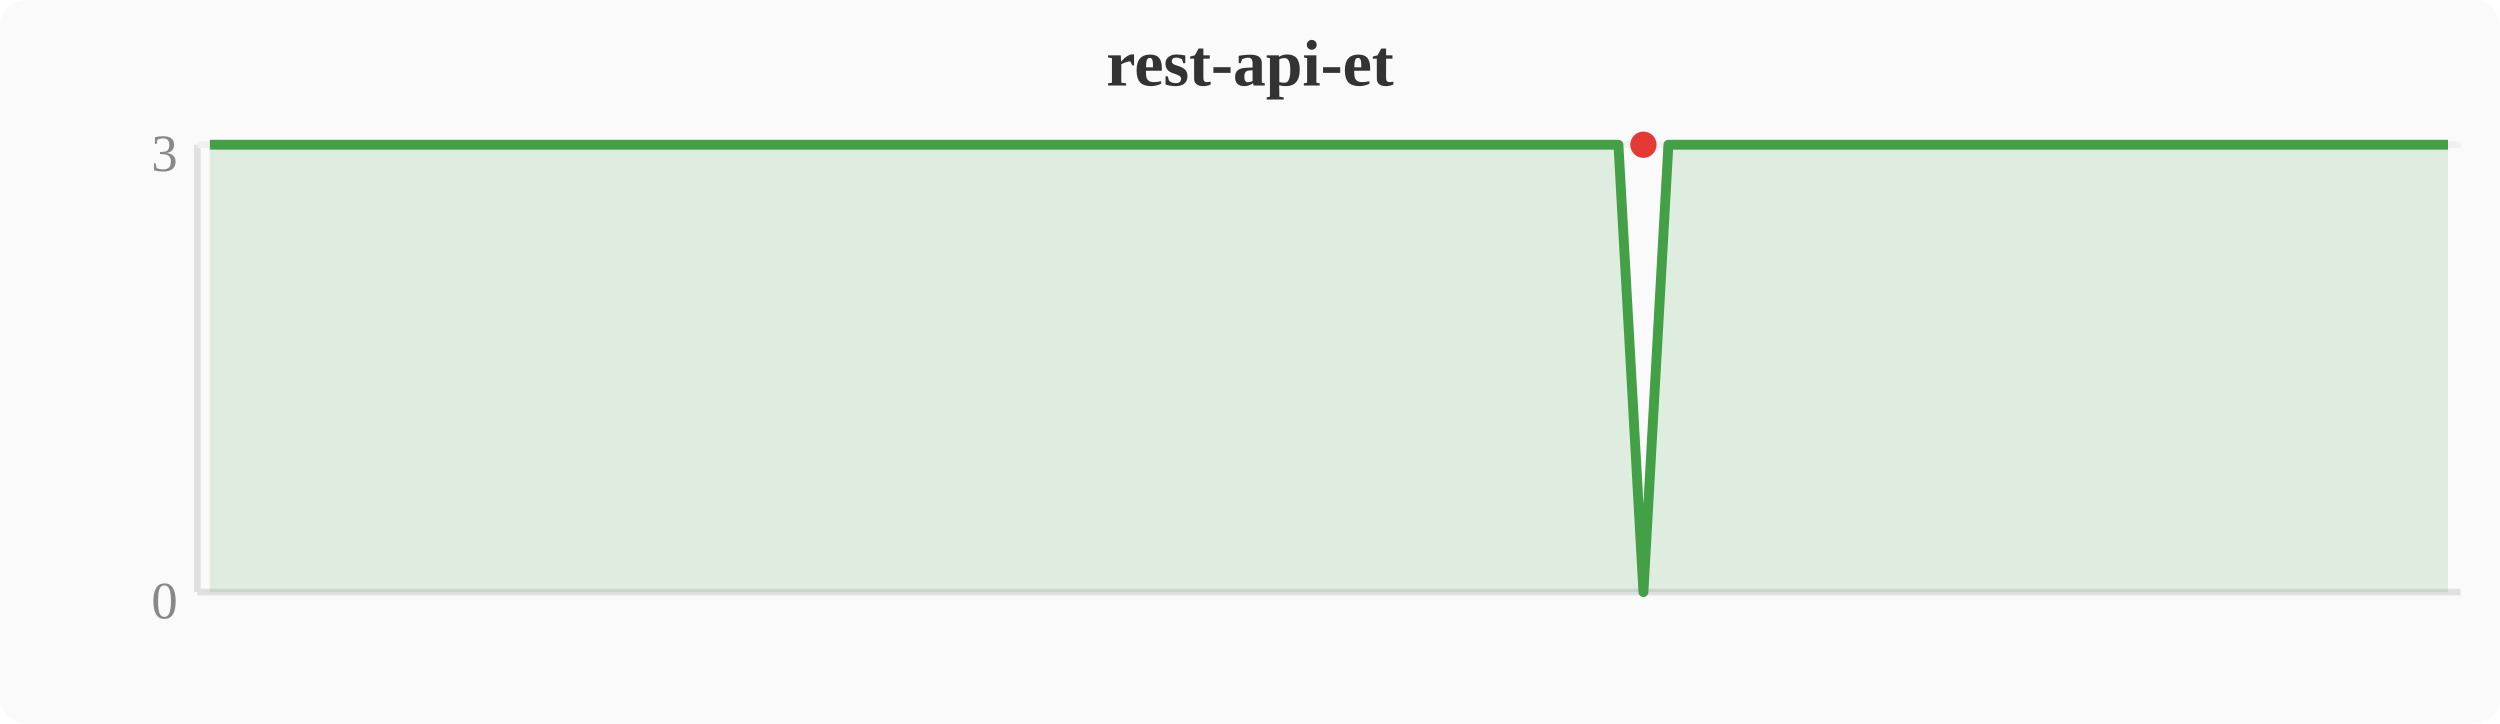
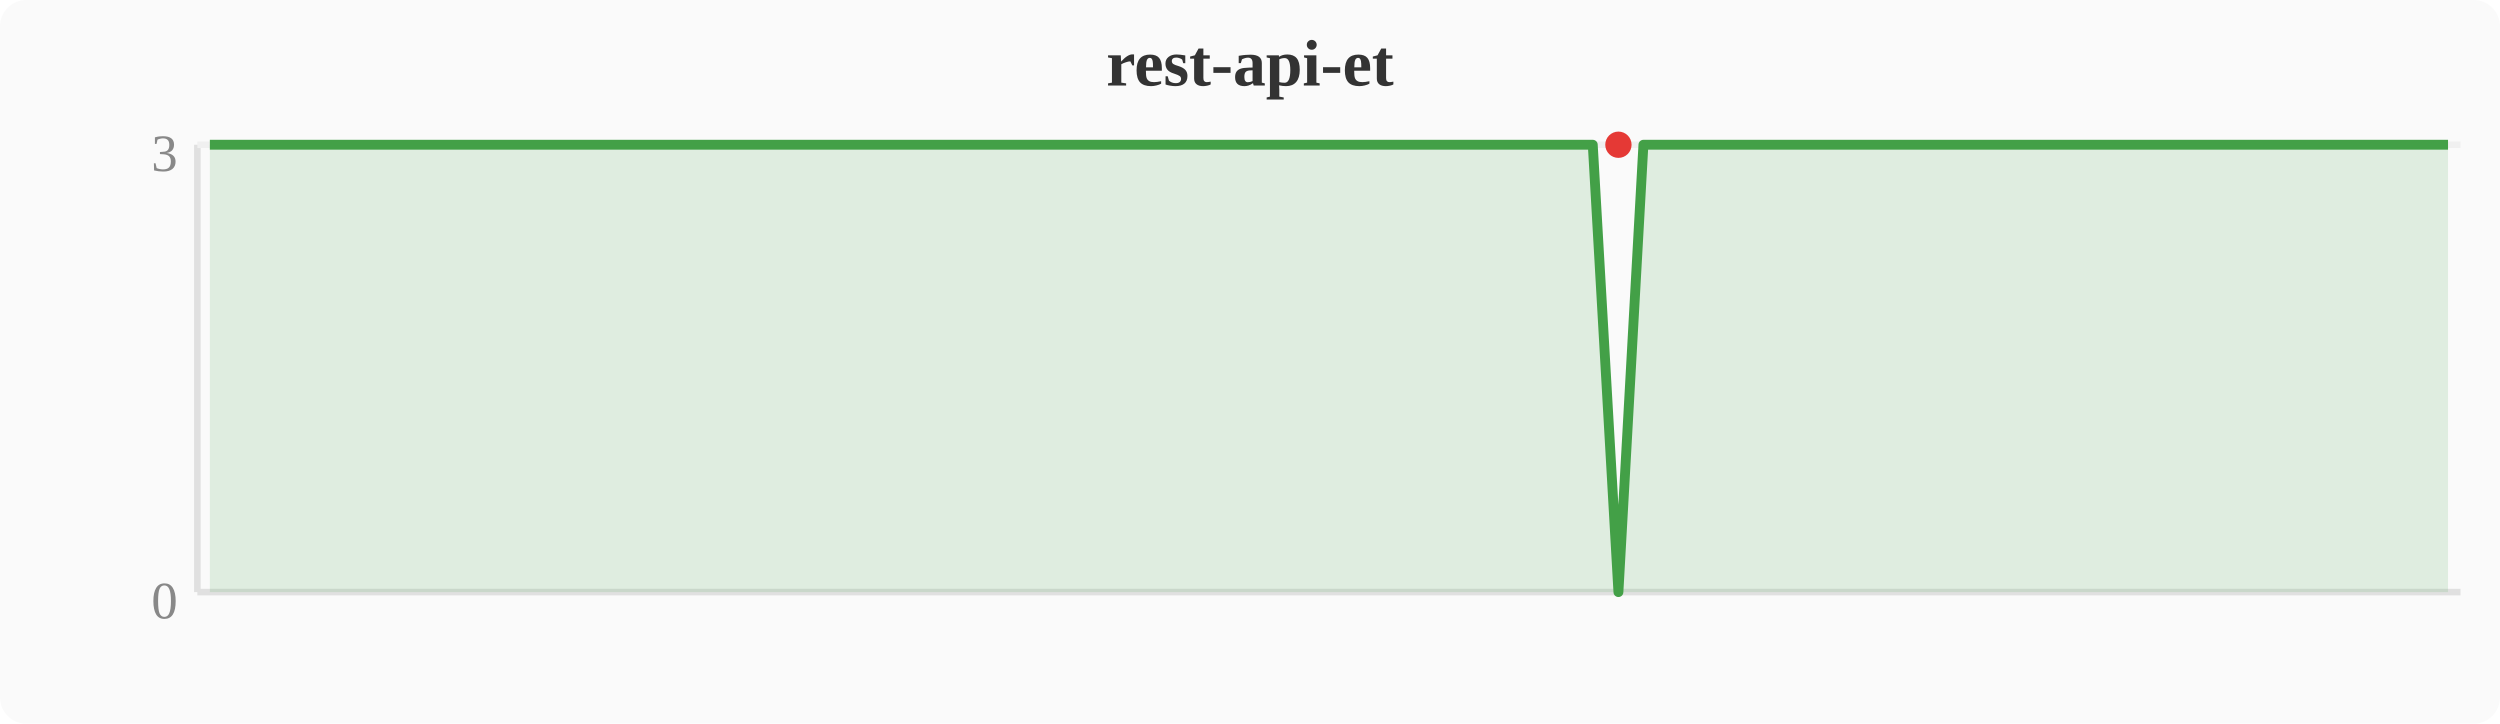
<svg xmlns="http://www.w3.org/2000/svg" width="380" height="110" viewBox="0 0 380 110">
  <rect width="380" height="110" fill="#fafafa" rx="4" />
  <text x="190" y="13" text-anchor="middle" font-size="10" font-weight="bold" fill="#333">rest-api-et</text>
  <line x1="30" y1="22" x2="30" y2="90" stroke="#e0e0e0" stroke-width="1" />
  <line x1="30" y1="90" x2="374" y2="90" stroke="#e0e0e0" stroke-width="1" />
  <line x1="30" y1="22" x2="374" y2="22" stroke="#f0f0f0" stroke-width="1" />
  <text x="27" y="94" text-anchor="end" font-size="8" fill="#888">0</text>
  <text x="27" y="26" text-anchor="end" font-size="8" fill="#888">3</text>
-   <polygon points="31.9,22.0 35.7,22.0 39.6,22.0 43.4,22.0 47.2,22.0 51.0,22.0 54.8,22.0 58.7,22.0 62.5,22.0 66.3,22.0 70.1,22.0 74.0,22.0 77.8,22.0 81.6,22.0 85.4,22.0 89.2,22.0 93.1,22.0 96.9,22.0 100.7,22.0 104.5,22.0 108.4,22.0 112.2,22.0 116.0,22.0 119.8,22.0 123.6,22.0 127.5,22.0 131.3,22.0 135.1,22.0 138.9,22.0 142.8,22.0 146.6,22.0 150.4,22.0 154.2,22.0 158.0,22.0 161.9,22.0 165.7,22.0 169.5,22.0 173.3,22.0 177.2,22.0 181.0,22.0 184.8,22.0 188.6,22.0 192.4,22.0 196.3,22.0 200.1,22.0 203.9,22.0 207.7,22.0 211.6,22.0 215.4,22.0 219.2,22.0 223.0,22.0 226.8,22.0 230.7,22.0 234.5,22.0 238.3,22.0 242.1,22.0 246.0,22.0 249.8,90.0 253.6,22.0 257.4,22.0 261.2,22.0 265.1,22.0 268.9,22.0 272.7,22.0 276.5,22.0 280.4,22.0 284.2,22.0 288.0,22.0 291.8,22.0 295.6,22.0 299.5,22.0 303.3,22.0 307.1,22.0 310.9,22.0 314.8,22.0 318.6,22.0 322.4,22.0 326.2,22.0 330.0,22.0 333.9,22.0 337.7,22.0 341.5,22.0 345.3,22.0 349.2,22.0 353.0,22.0 356.8,22.0 360.6,22.0 364.4,22.0 368.3,22.0 372.1,22.0 372.1,90 31.9,90" fill="#43a047" opacity="0.15" />
-   <polyline points="31.9,22.0 35.7,22.0 39.6,22.0 43.4,22.0 47.2,22.0 51.0,22.0 54.8,22.0 58.7,22.0 62.5,22.0 66.3,22.0 70.1,22.0 74.0,22.0 77.8,22.0 81.6,22.0 85.4,22.0 89.2,22.0 93.1,22.0 96.9,22.0 100.7,22.0 104.5,22.0 108.4,22.0 112.2,22.0 116.0,22.0 119.8,22.0 123.6,22.0 127.5,22.0 131.3,22.0 135.1,22.0 138.9,22.0 142.8,22.0 146.6,22.0 150.4,22.0 154.2,22.0 158.0,22.0 161.9,22.0 165.7,22.0 169.5,22.0 173.3,22.0 177.2,22.0 181.0,22.0 184.8,22.0 188.6,22.0 192.4,22.0 196.3,22.0 200.1,22.0 203.9,22.0 207.7,22.0 211.6,22.0 215.4,22.0 219.2,22.0 223.0,22.0 226.8,22.0 230.7,22.0 234.5,22.0 238.3,22.0 242.1,22.0 246.0,22.0 249.8,90.0 253.6,22.0 257.4,22.0 261.2,22.0 265.1,22.0 268.9,22.0 272.7,22.0 276.5,22.0 280.4,22.0 284.2,22.0 288.0,22.0 291.8,22.0 295.6,22.0 299.5,22.0 303.3,22.0 307.1,22.0 310.9,22.0 314.8,22.0 318.6,22.0 322.4,22.0 326.2,22.0 330.0,22.0 333.9,22.0 337.7,22.0 341.5,22.0 345.3,22.0 349.2,22.0 353.0,22.0 356.8,22.0 360.6,22.0 364.4,22.0 368.3,22.0 372.1,22.0" fill="none" stroke="#43a047" stroke-width="1.5" stroke-linejoin="round" />
-   <circle cx="249.8" cy="22.0" r="2" fill="#e53935" />
+   <polygon points="31.9,22.0 35.7,22.0 39.6,22.0 43.4,22.0 47.2,22.0 51.0,22.0 54.8,22.0 58.7,22.0 62.5,22.0 66.3,22.0 70.1,22.0 74.0,22.0 77.8,22.0 81.6,22.0 85.4,22.0 89.2,22.0 93.1,22.0 96.9,22.0 100.7,22.0 104.5,22.0 108.4,22.0 112.2,22.0 116.0,22.0 119.8,22.0 123.6,22.0 127.5,22.0 131.3,22.0 135.1,22.0 138.9,22.0 142.8,22.0 146.6,22.0 150.4,22.0 154.2,22.0 158.0,22.0 161.9,22.0 165.7,22.0 169.5,22.0 173.3,22.0 177.2,22.0 181.0,22.0 184.8,22.0 188.6,22.0 192.4,22.0 196.3,22.0 200.1,22.0 203.9,22.0 207.7,22.0 211.6,22.0 215.4,22.0 219.2,22.0 223.0,22.0 226.8,22.0 230.7,22.0 234.5,22.0 238.3,22.0 242.1,22.0 246.0,90.0 249.8,22.0 253.6,22.0 257.4,22.0 261.2,22.0 265.1,22.0 268.9,22.0 272.7,22.0 276.5,22.0 280.4,22.0 284.2,22.0 288.0,22.0 291.8,22.0 295.6,22.0 299.5,22.0 303.3,22.0 307.1,22.0 310.9,22.0 314.8,22.0 318.6,22.0 322.4,22.0 326.2,22.0 330.0,22.0 333.9,22.0 337.7,22.0 341.5,22.0 345.3,22.0 349.2,22.0 353.0,22.0 356.8,22.0 360.6,22.0 364.4,22.0 368.3,22.0 372.1,22.0 372.1,90 31.9,90" fill="#43a047" opacity="0.15" />
+   <polyline points="31.9,22.0 35.7,22.0 39.6,22.0 43.4,22.0 47.2,22.0 51.0,22.0 54.8,22.0 58.7,22.0 62.5,22.0 66.3,22.0 70.1,22.0 74.0,22.0 77.8,22.0 81.6,22.0 85.4,22.0 89.2,22.0 93.1,22.0 96.9,22.0 100.7,22.0 104.5,22.0 108.4,22.0 112.2,22.0 116.0,22.0 119.8,22.0 123.6,22.0 127.5,22.0 131.3,22.0 135.1,22.0 138.9,22.0 142.8,22.0 146.6,22.0 150.4,22.0 154.2,22.0 158.0,22.0 161.9,22.0 165.7,22.0 169.5,22.0 173.3,22.0 177.2,22.0 181.0,22.0 184.8,22.0 188.6,22.0 192.4,22.0 196.3,22.0 200.1,22.0 203.9,22.0 207.7,22.0 211.6,22.0 215.4,22.0 219.2,22.0 223.0,22.0 226.8,22.0 230.7,22.0 234.5,22.0 238.3,22.0 242.1,22.0 246.0,90.0 249.8,22.0 253.6,22.0 257.4,22.0 261.2,22.0 265.1,22.0 268.9,22.0 272.7,22.0 276.5,22.0 280.4,22.0 284.2,22.0 288.0,22.0 291.8,22.0 295.6,22.0 299.5,22.0 303.3,22.0 307.1,22.0 310.9,22.0 314.8,22.0 318.6,22.0 322.4,22.0 326.2,22.0 330.0,22.0 333.9,22.0 337.7,22.0 341.5,22.0 345.3,22.0 349.2,22.0 353.0,22.0 356.8,22.0 360.6,22.0 364.4,22.0 368.3,22.0 372.1,22.0" fill="none" stroke="#43a047" stroke-width="1.5" stroke-linejoin="round" />
+   <circle cx="246.0" cy="22.0" r="2" fill="#e53935" />
</svg>
